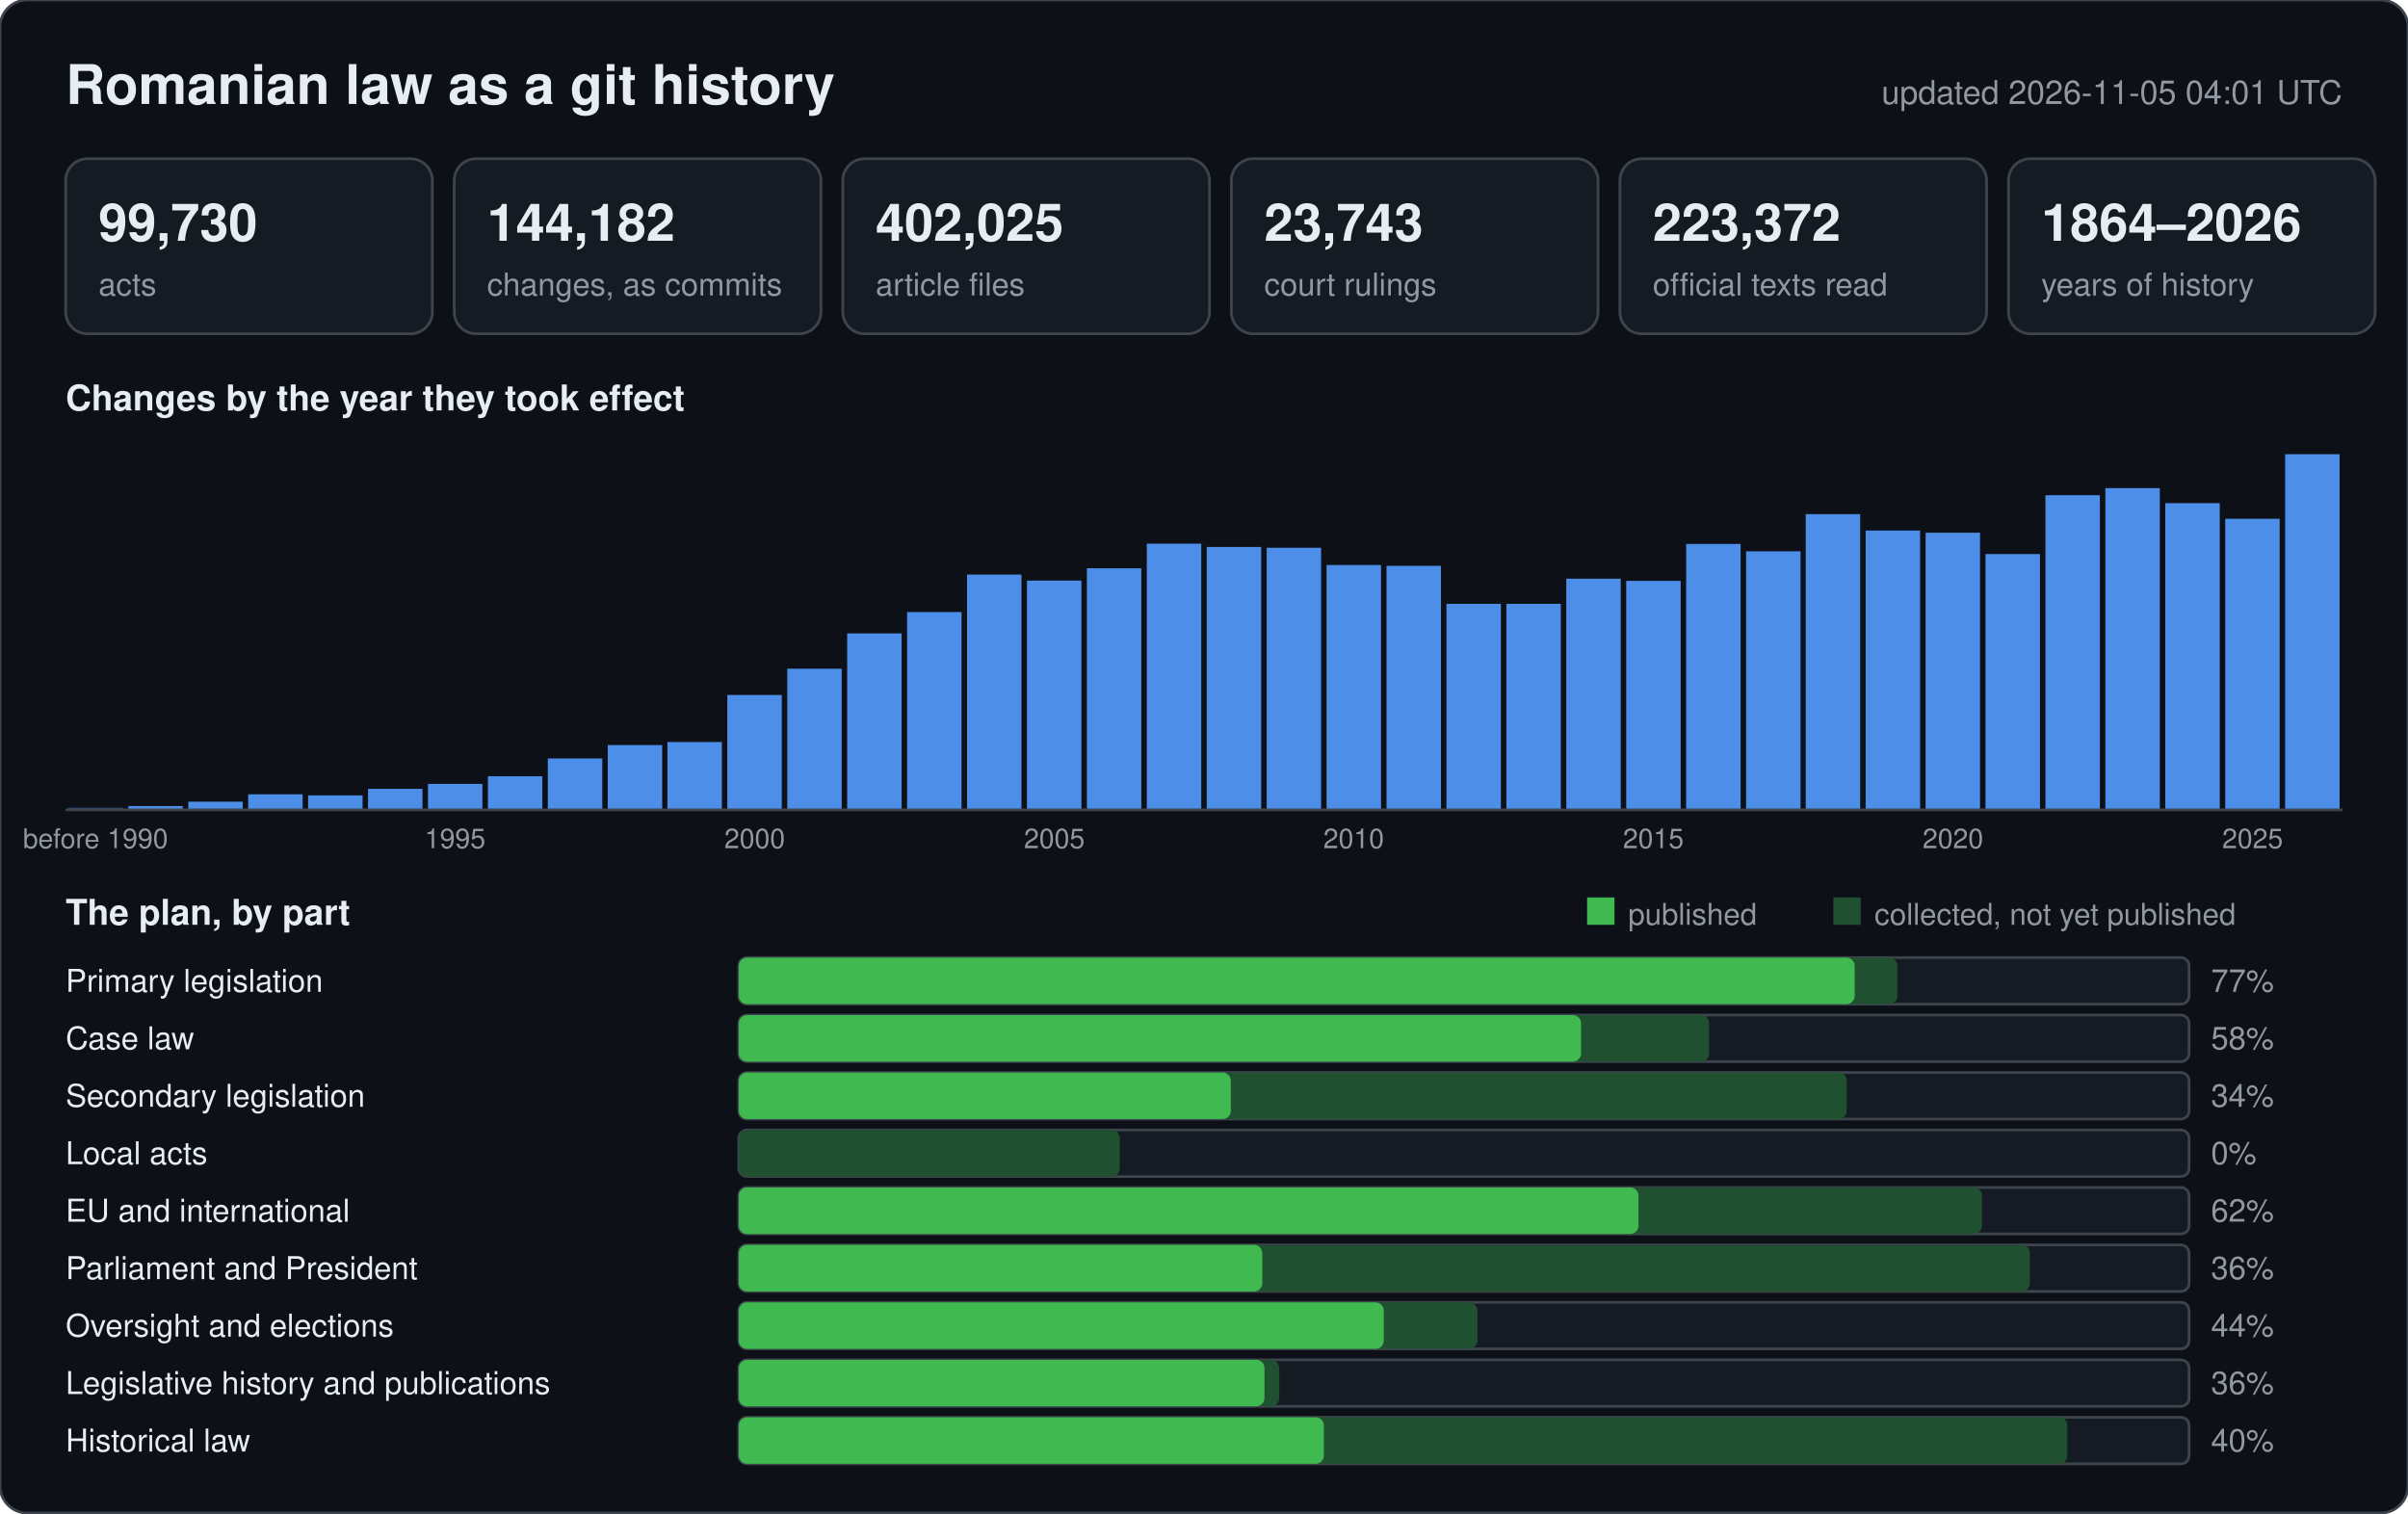
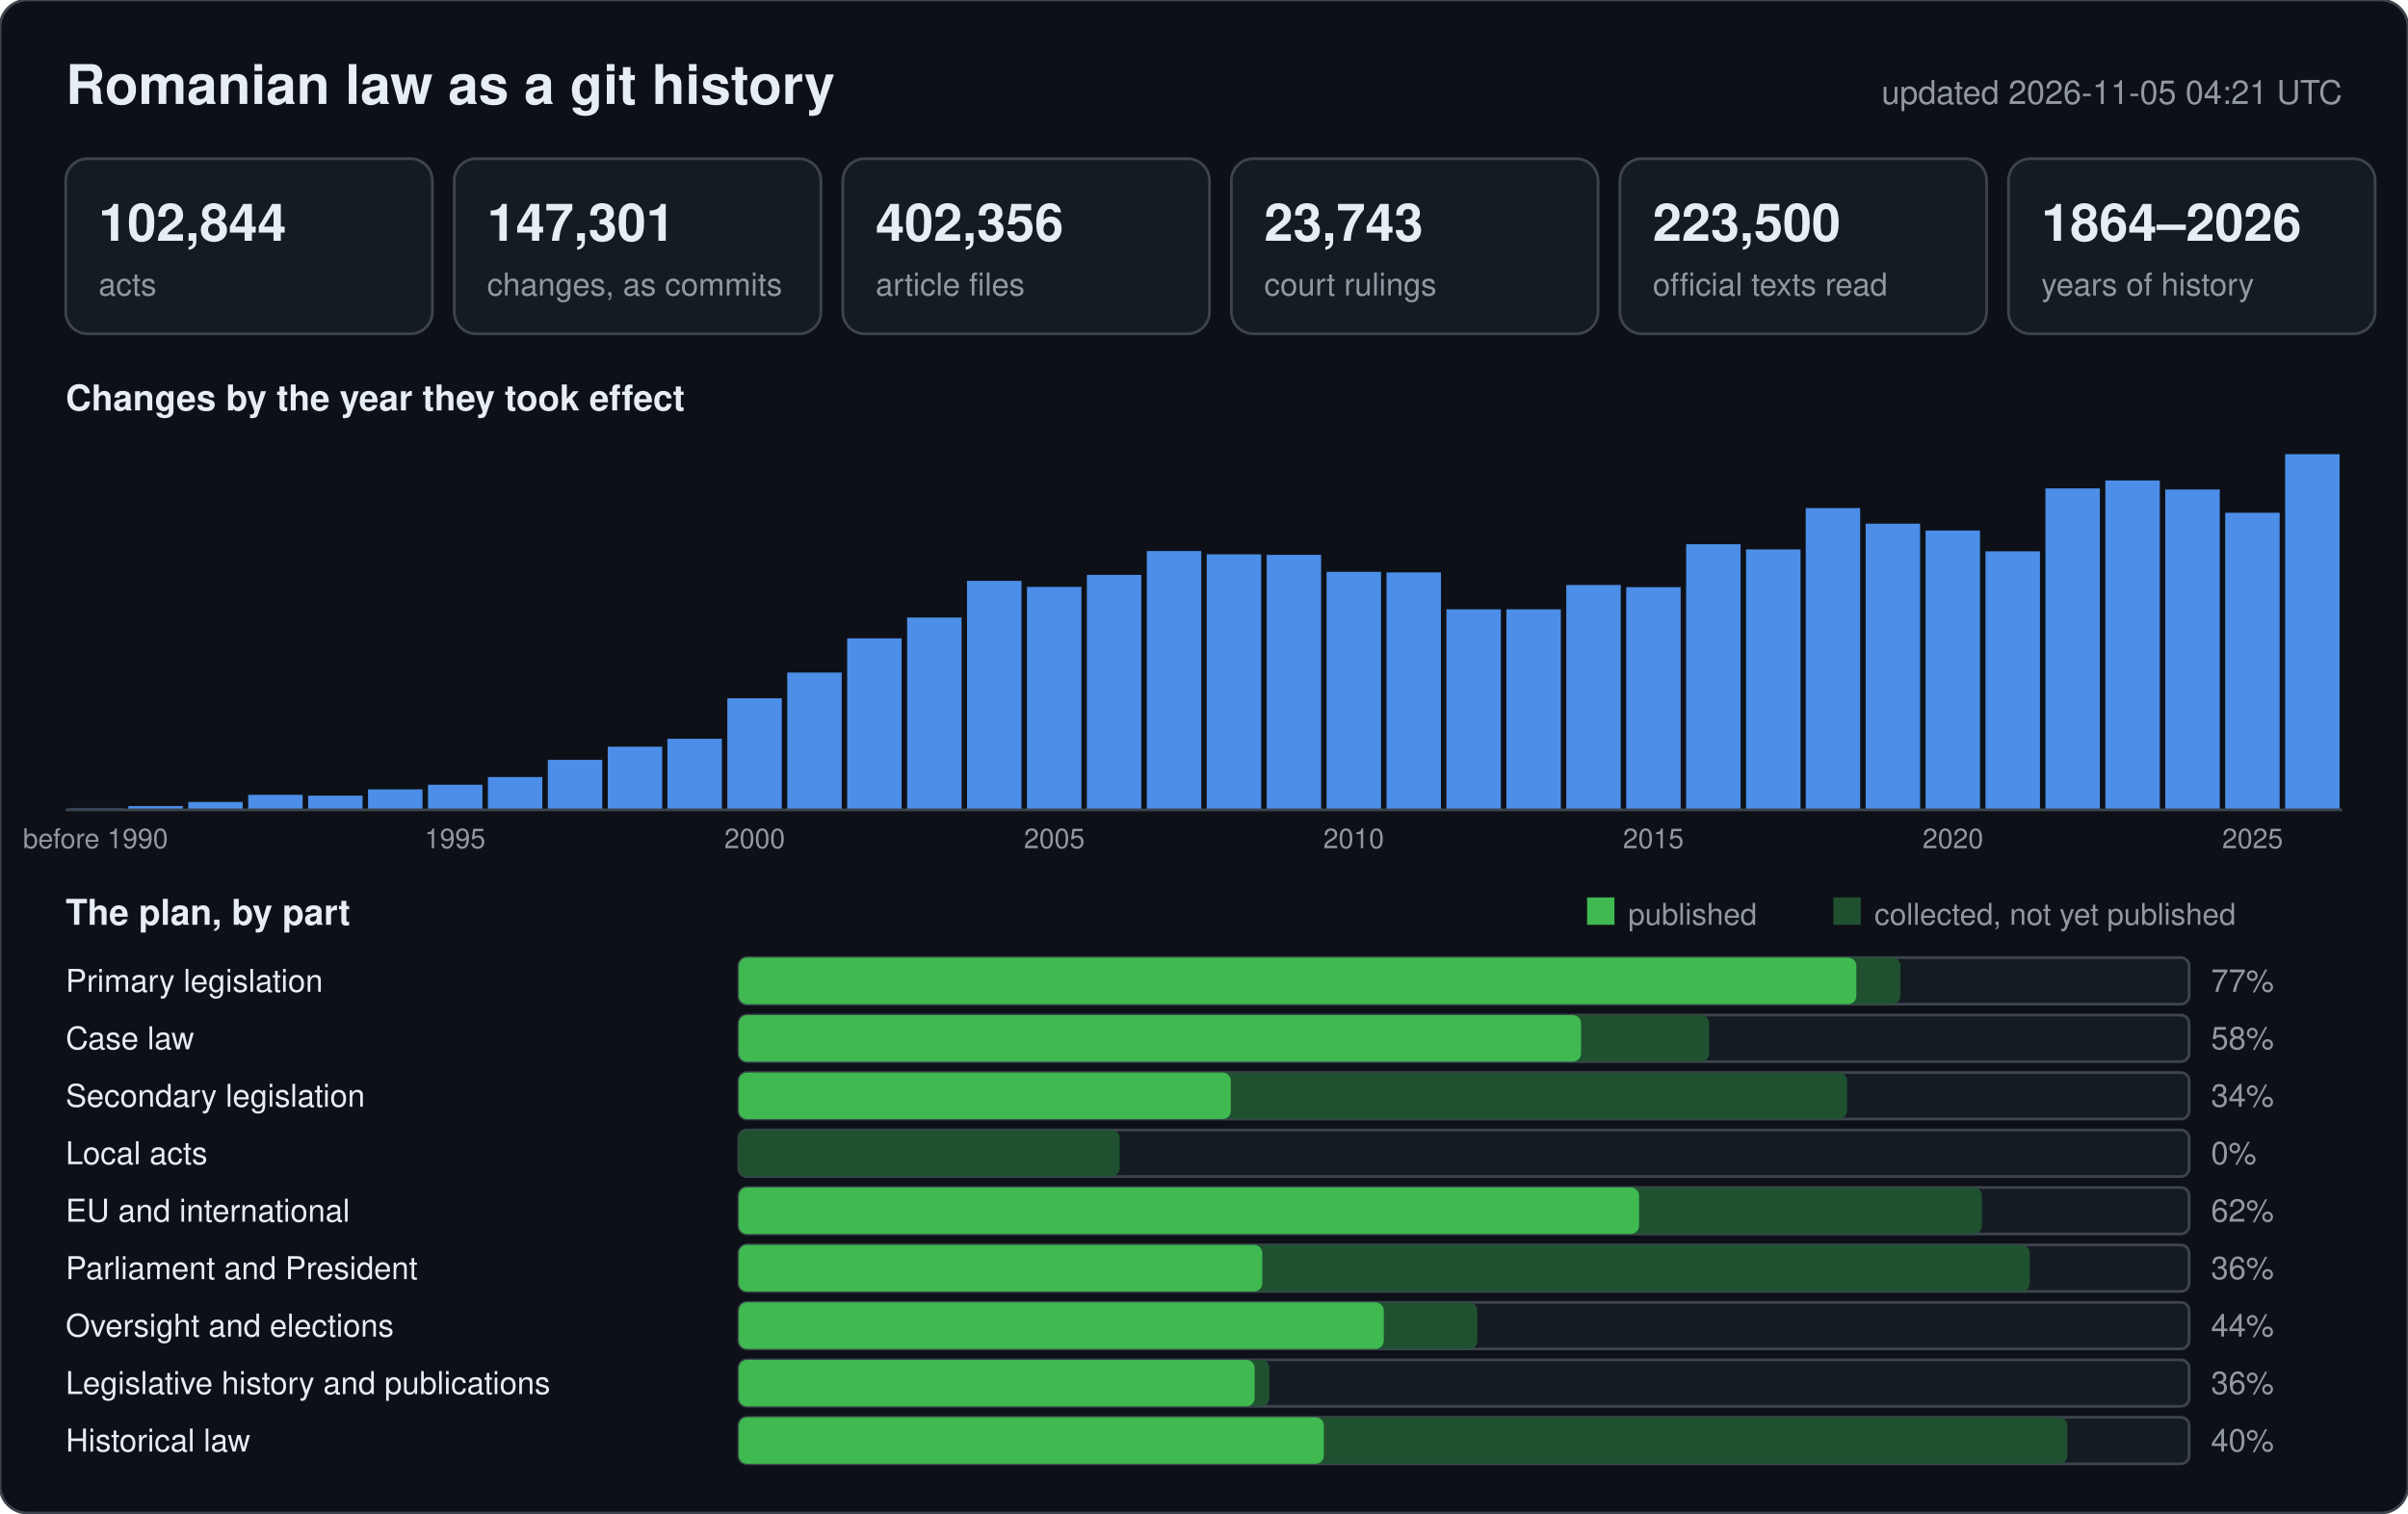
<svg xmlns="http://www.w3.org/2000/svg" width="880" height="553" viewBox="0 0 880 553" font-family="-apple-system,BlinkMacSystemFont,Segoe UI,Helvetica,Arial,sans-serif">
  <rect width="880" height="553" rx="10" fill="#0d1117" stroke="#3d444d" />
  <text x="24" y="38" font-size="20" font-weight="600" fill="#e6edf3">Romanian law as a git history</text>
-   <text x="856" y="38" font-size="12" text-anchor="end" fill="#9198a1">updated 2026-11-05 04:01 UTC</text>
+   <text x="856" y="38" font-size="12" text-anchor="end" fill="#9198a1">updated 2026-11-05 04:21 UTC</text>
  <rect x="24" y="58" width="134" height="64" rx="8" fill="#151b23" stroke="#3d444d" />
-   <text x="36" y="88" font-size="19" font-weight="600" fill="#e6edf3">99,730</text>
+   <text x="36" y="88" font-size="19" font-weight="600" fill="#e6edf3">102,844</text>
  <text x="36" y="108" font-size="11.5" fill="#9198a1">acts</text>
  <rect x="166" y="58" width="134" height="64" rx="8" fill="#151b23" stroke="#3d444d" />
-   <text x="178" y="88" font-size="19" font-weight="600" fill="#e6edf3">144,182</text>
+   <text x="178" y="88" font-size="19" font-weight="600" fill="#e6edf3">147,301</text>
  <text x="178" y="108" font-size="11.5" fill="#9198a1">changes, as commits</text>
  <rect x="308" y="58" width="134" height="64" rx="8" fill="#151b23" stroke="#3d444d" />
-   <text x="320" y="88" font-size="19" font-weight="600" fill="#e6edf3">402,025</text>
+   <text x="320" y="88" font-size="19" font-weight="600" fill="#e6edf3">402,356</text>
  <text x="320" y="108" font-size="11.5" fill="#9198a1">article files</text>
  <rect x="450" y="58" width="134" height="64" rx="8" fill="#151b23" stroke="#3d444d" />
  <text x="462" y="88" font-size="19" font-weight="600" fill="#e6edf3">23,743</text>
  <text x="462" y="108" font-size="11.5" fill="#9198a1">court rulings</text>
  <rect x="592" y="58" width="134" height="64" rx="8" fill="#151b23" stroke="#3d444d" />
-   <text x="604" y="88" font-size="19" font-weight="600" fill="#e6edf3">223,372</text>
+   <text x="604" y="88" font-size="19" font-weight="600" fill="#e6edf3">223,500</text>
  <text x="604" y="108" font-size="11.5" fill="#9198a1">official texts read</text>
  <rect x="734" y="58" width="134" height="64" rx="8" fill="#151b23" stroke="#3d444d" />
  <text x="746" y="88" font-size="19" font-weight="600" fill="#e6edf3">1864–2026</text>
  <text x="746" y="108" font-size="11.5" fill="#9198a1">years of history</text>
  <text x="24" y="150" font-size="13" font-weight="600" fill="#e6edf3">Changes by the year they took effect</text>
-   <rect x="25.0" y="295.2" width="19.9" height="0.8" fill="#2b4a75" />
+   <rect x="25.0" y="295.3" width="19.9" height="0.7" fill="#2b4a75" />
  <text x="34.9" y="310" font-size="10" text-anchor="middle" fill="#9198a1">before 1990</text>
  <rect x="46.9" y="294.6" width="19.9" height="1.4" fill="#4c8ee8" />
-   <rect x="68.8" y="293.0" width="19.9" height="3.0" fill="#4c8ee8" />
-   <rect x="90.7" y="290.3" width="19.9" height="5.7" fill="#4c8ee8" />
-   <rect x="112.6" y="290.7" width="19.9" height="5.3" fill="#4c8ee8" />
-   <rect x="134.5" y="288.3" width="19.9" height="7.7" fill="#4c8ee8" />
-   <rect x="156.4" y="286.5" width="19.9" height="9.5" fill="#4c8ee8" />
+   <rect x="68.8" y="293.1" width="19.9" height="2.9" fill="#4c8ee8" />
+   <rect x="90.7" y="290.5" width="19.9" height="5.5" fill="#4c8ee8" />
+   <rect x="112.6" y="290.8" width="19.9" height="5.2" fill="#4c8ee8" />
+   <rect x="134.5" y="288.5" width="19.9" height="7.5" fill="#4c8ee8" />
+   <rect x="156.4" y="286.8" width="19.9" height="9.2" fill="#4c8ee8" />
  <text x="166.3" y="310" font-size="10" text-anchor="middle" fill="#9198a1">1995</text>
-   <rect x="178.3" y="283.7" width="19.9" height="12.3" fill="#4c8ee8" />
-   <rect x="200.2" y="277.2" width="19.9" height="18.8" fill="#4c8ee8" />
-   <rect x="222.1" y="272.3" width="19.9" height="23.7" fill="#4c8ee8" />
-   <rect x="243.9" y="271.2" width="19.9" height="24.8" fill="#4c8ee8" />
-   <rect x="265.8" y="254.0" width="19.9" height="42.0" fill="#4c8ee8" />
+   <rect x="178.3" y="284.0" width="19.9" height="12.0" fill="#4c8ee8" />
+   <rect x="200.2" y="277.7" width="19.9" height="18.3" fill="#4c8ee8" />
+   <rect x="222.1" y="272.9" width="19.9" height="23.1" fill="#4c8ee8" />
+   <rect x="243.9" y="270.0" width="19.9" height="26.0" fill="#4c8ee8" />
+   <rect x="265.8" y="255.2" width="19.9" height="40.8" fill="#4c8ee8" />
  <text x="275.8" y="310" font-size="10" text-anchor="middle" fill="#9198a1">2000</text>
-   <rect x="287.7" y="244.4" width="19.9" height="51.6" fill="#4c8ee8" />
-   <rect x="309.6" y="231.5" width="19.9" height="64.5" fill="#4c8ee8" />
-   <rect x="331.5" y="223.7" width="19.9" height="72.3" fill="#4c8ee8" />
-   <rect x="353.4" y="210.0" width="19.9" height="86.0" fill="#4c8ee8" />
-   <rect x="375.3" y="212.2" width="19.9" height="83.8" fill="#4c8ee8" />
+   <rect x="287.7" y="245.8" width="19.9" height="50.2" fill="#4c8ee8" />
+   <rect x="309.6" y="233.3" width="19.9" height="62.7" fill="#4c8ee8" />
+   <rect x="331.5" y="225.7" width="19.9" height="70.3" fill="#4c8ee8" />
+   <rect x="353.4" y="212.3" width="19.9" height="83.7" fill="#4c8ee8" />
+   <rect x="375.3" y="214.5" width="19.9" height="81.5" fill="#4c8ee8" />
  <text x="385.3" y="310" font-size="10" text-anchor="middle" fill="#9198a1">2005</text>
-   <rect x="397.2" y="207.7" width="19.9" height="88.3" fill="#4c8ee8" />
-   <rect x="419.1" y="198.7" width="19.9" height="97.3" fill="#4c8ee8" />
-   <rect x="441.0" y="199.9" width="19.9" height="96.1" fill="#4c8ee8" />
-   <rect x="462.9" y="200.2" width="19.9" height="95.8" fill="#4c8ee8" />
-   <rect x="484.8" y="206.5" width="19.9" height="89.5" fill="#4c8ee8" />
+   <rect x="397.2" y="210.1" width="19.9" height="85.9" fill="#4c8ee8" />
+   <rect x="419.1" y="201.4" width="19.9" height="94.6" fill="#4c8ee8" />
+   <rect x="441.0" y="202.6" width="19.9" height="93.4" fill="#4c8ee8" />
+   <rect x="462.9" y="202.8" width="19.9" height="93.2" fill="#4c8ee8" />
+   <rect x="484.8" y="209.0" width="19.9" height="87.0" fill="#4c8ee8" />
  <text x="494.7" y="310" font-size="10" text-anchor="middle" fill="#9198a1">2010</text>
-   <rect x="506.7" y="206.8" width="19.9" height="89.2" fill="#4c8ee8" />
-   <rect x="528.6" y="220.7" width="19.9" height="75.3" fill="#4c8ee8" />
-   <rect x="550.5" y="220.7" width="19.9" height="75.3" fill="#4c8ee8" />
-   <rect x="572.4" y="211.5" width="19.9" height="84.5" fill="#4c8ee8" />
-   <rect x="594.3" y="212.3" width="19.9" height="83.7" fill="#4c8ee8" />
+   <rect x="506.7" y="209.2" width="19.9" height="86.8" fill="#4c8ee8" />
+   <rect x="528.6" y="222.7" width="19.9" height="73.3" fill="#4c8ee8" />
+   <rect x="550.5" y="222.7" width="19.9" height="73.3" fill="#4c8ee8" />
+   <rect x="572.4" y="213.8" width="19.9" height="82.2" fill="#4c8ee8" />
+   <rect x="594.3" y="214.6" width="19.9" height="81.4" fill="#4c8ee8" />
  <text x="604.2" y="310" font-size="10" text-anchor="middle" fill="#9198a1">2015</text>
-   <rect x="616.2" y="198.8" width="19.9" height="97.2" fill="#4c8ee8" />
-   <rect x="638.1" y="201.5" width="19.9" height="94.5" fill="#4c8ee8" />
-   <rect x="659.9" y="187.9" width="19.9" height="108.1" fill="#4c8ee8" />
-   <rect x="681.8" y="193.9" width="19.9" height="102.1" fill="#4c8ee8" />
-   <rect x="703.7" y="194.7" width="19.9" height="101.3" fill="#4c8ee8" />
+   <rect x="616.2" y="198.9" width="19.9" height="97.1" fill="#4c8ee8" />
+   <rect x="638.1" y="200.8" width="19.9" height="95.2" fill="#4c8ee8" />
+   <rect x="659.9" y="185.7" width="19.9" height="110.3" fill="#4c8ee8" />
+   <rect x="681.8" y="191.4" width="19.9" height="104.6" fill="#4c8ee8" />
+   <rect x="703.7" y="193.9" width="19.9" height="102.1" fill="#4c8ee8" />
  <text x="713.7" y="310" font-size="10" text-anchor="middle" fill="#9198a1">2020</text>
-   <rect x="725.6" y="202.5" width="19.9" height="93.5" fill="#4c8ee8" />
-   <rect x="747.5" y="181.0" width="19.9" height="115.0" fill="#4c8ee8" />
-   <rect x="769.4" y="178.4" width="19.9" height="117.6" fill="#4c8ee8" />
-   <rect x="791.3" y="183.9" width="19.9" height="112.1" fill="#4c8ee8" />
-   <rect x="813.2" y="189.6" width="19.9" height="106.4" fill="#4c8ee8" />
+   <rect x="725.6" y="201.5" width="19.9" height="94.5" fill="#4c8ee8" />
+   <rect x="747.5" y="178.5" width="19.9" height="117.5" fill="#4c8ee8" />
+   <rect x="769.4" y="175.6" width="19.9" height="120.4" fill="#4c8ee8" />
+   <rect x="791.3" y="178.9" width="19.9" height="117.1" fill="#4c8ee8" />
+   <rect x="813.2" y="187.4" width="19.9" height="108.6" fill="#4c8ee8" />
  <text x="823.2" y="310" font-size="10" text-anchor="middle" fill="#9198a1">2025</text>
  <rect x="835.1" y="166.0" width="19.9" height="130.0" fill="#4c8ee8" />
  <line x1="24" y1="296" x2="856" y2="296" stroke="#3d444d" />
  <text x="24" y="338" font-size="13" font-weight="600" fill="#e6edf3">The plan, by part</text>
  <rect x="580" y="328" width="10" height="10" fill="#3fb950" />
  <text x="595" y="338" font-size="11" fill="#9198a1">published</text>
  <rect x="670" y="328" width="10" height="10" fill="#1f5130" />
  <text x="685" y="338" font-size="11" fill="#9198a1">collected, not yet published</text>
  <text x="24" y="362.5" font-size="11.5" fill="#e6edf3">Primary legislation</text>
  <rect x="270" y="350" width="530" height="17" rx="3" fill="#151b23" stroke="#3d444d" />
-   <rect x="270" y="350" width="423.4" height="17" rx="3" fill="#1f5130" />
-   <rect x="270" y="350" width="407.8" height="17" rx="3" fill="#3fb950" />
+   <rect x="270" y="350" width="424.5" height="17" rx="3" fill="#1f5130" />
+   <rect x="270" y="350" width="408.4" height="17" rx="3" fill="#3fb950" />
  <text x="808" y="362.5" font-size="11.5" fill="#9198a1">77%</text>
  <text x="24" y="383.5" font-size="11.5" fill="#e6edf3">Case law</text>
  <rect x="270" y="371" width="530" height="17" rx="3" fill="#151b23" stroke="#3d444d" />
  <rect x="270" y="371" width="354.6" height="17" rx="3" fill="#1f5130" />
  <rect x="270" y="371" width="307.8" height="17" rx="3" fill="#3fb950" />
  <text x="808" y="383.5" font-size="11.5" fill="#9198a1">58%</text>
  <text x="24" y="404.5" font-size="11.5" fill="#e6edf3">Secondary legislation</text>
  <rect x="270" y="392" width="530" height="17" rx="3" fill="#151b23" stroke="#3d444d" />
-   <rect x="270" y="392" width="404.9" height="17" rx="3" fill="#1f5130" />
+   <rect x="270" y="392" width="405.0" height="17" rx="3" fill="#1f5130" />
  <rect x="270" y="392" width="179.8" height="17" rx="3" fill="#3fb950" />
  <text x="808" y="404.5" font-size="11.5" fill="#9198a1">34%</text>
  <text x="24" y="425.5" font-size="11.5" fill="#e6edf3">Local acts</text>
  <rect x="270" y="413" width="530" height="17" rx="3" fill="#151b23" stroke="#3d444d" />
  <rect x="270" y="413" width="139.2" height="17" rx="3" fill="#1f5130" />
  <rect x="270" y="413" width="0.0" height="17" rx="3" fill="#3fb950" />
  <text x="808" y="425.5" font-size="11.5" fill="#9198a1">0%</text>
  <text x="24" y="446.5" font-size="11.5" fill="#e6edf3">EU and international</text>
  <rect x="270" y="434" width="530" height="17" rx="3" fill="#151b23" stroke="#3d444d" />
  <rect x="270" y="434" width="454.3" height="17" rx="3" fill="#1f5130" />
-   <rect x="270" y="434" width="328.8" height="17" rx="3" fill="#3fb950" />
+   <rect x="270" y="434" width="329.0" height="17" rx="3" fill="#3fb950" />
  <text x="808" y="446.5" font-size="11.5" fill="#9198a1">62%</text>
  <text x="24" y="467.5" font-size="11.5" fill="#e6edf3">Parliament and President</text>
  <rect x="270" y="455" width="530" height="17" rx="3" fill="#151b23" stroke="#3d444d" />
  <rect x="270" y="455" width="471.8" height="17" rx="3" fill="#1f5130" />
  <rect x="270" y="455" width="191.3" height="17" rx="3" fill="#3fb950" />
  <text x="808" y="467.5" font-size="11.5" fill="#9198a1">36%</text>
  <text x="24" y="488.5" font-size="11.5" fill="#e6edf3">Oversight and elections</text>
  <rect x="270" y="476" width="530" height="17" rx="3" fill="#151b23" stroke="#3d444d" />
  <rect x="270" y="476" width="269.9" height="17" rx="3" fill="#1f5130" />
  <rect x="270" y="476" width="235.7" height="17" rx="3" fill="#3fb950" />
  <text x="808" y="488.5" font-size="11.5" fill="#9198a1">44%</text>
  <text x="24" y="509.5" font-size="11.5" fill="#e6edf3">Legislative history and publications</text>
  <rect x="270" y="497" width="530" height="17" rx="3" fill="#151b23" stroke="#3d444d" />
-   <rect x="270" y="497" width="197.5" height="17" rx="3" fill="#1f5130" />
-   <rect x="270" y="497" width="192.1" height="17" rx="3" fill="#3fb950" />
+   <rect x="270" y="497" width="193.9" height="17" rx="3" fill="#1f5130" />
+   <rect x="270" y="497" width="188.5" height="17" rx="3" fill="#3fb950" />
  <text x="808" y="509.5" font-size="11.5" fill="#9198a1">36%</text>
  <text x="24" y="530.5" font-size="11.5" fill="#e6edf3">Historical law</text>
  <rect x="270" y="518" width="530" height="17" rx="3" fill="#151b23" stroke="#3d444d" />
  <rect x="270" y="518" width="485.5" height="17" rx="3" fill="#1f5130" />
  <rect x="270" y="518" width="213.8" height="17" rx="3" fill="#3fb950" />
  <text x="808" y="530.5" font-size="11.5" fill="#9198a1">40%</text>
</svg>
